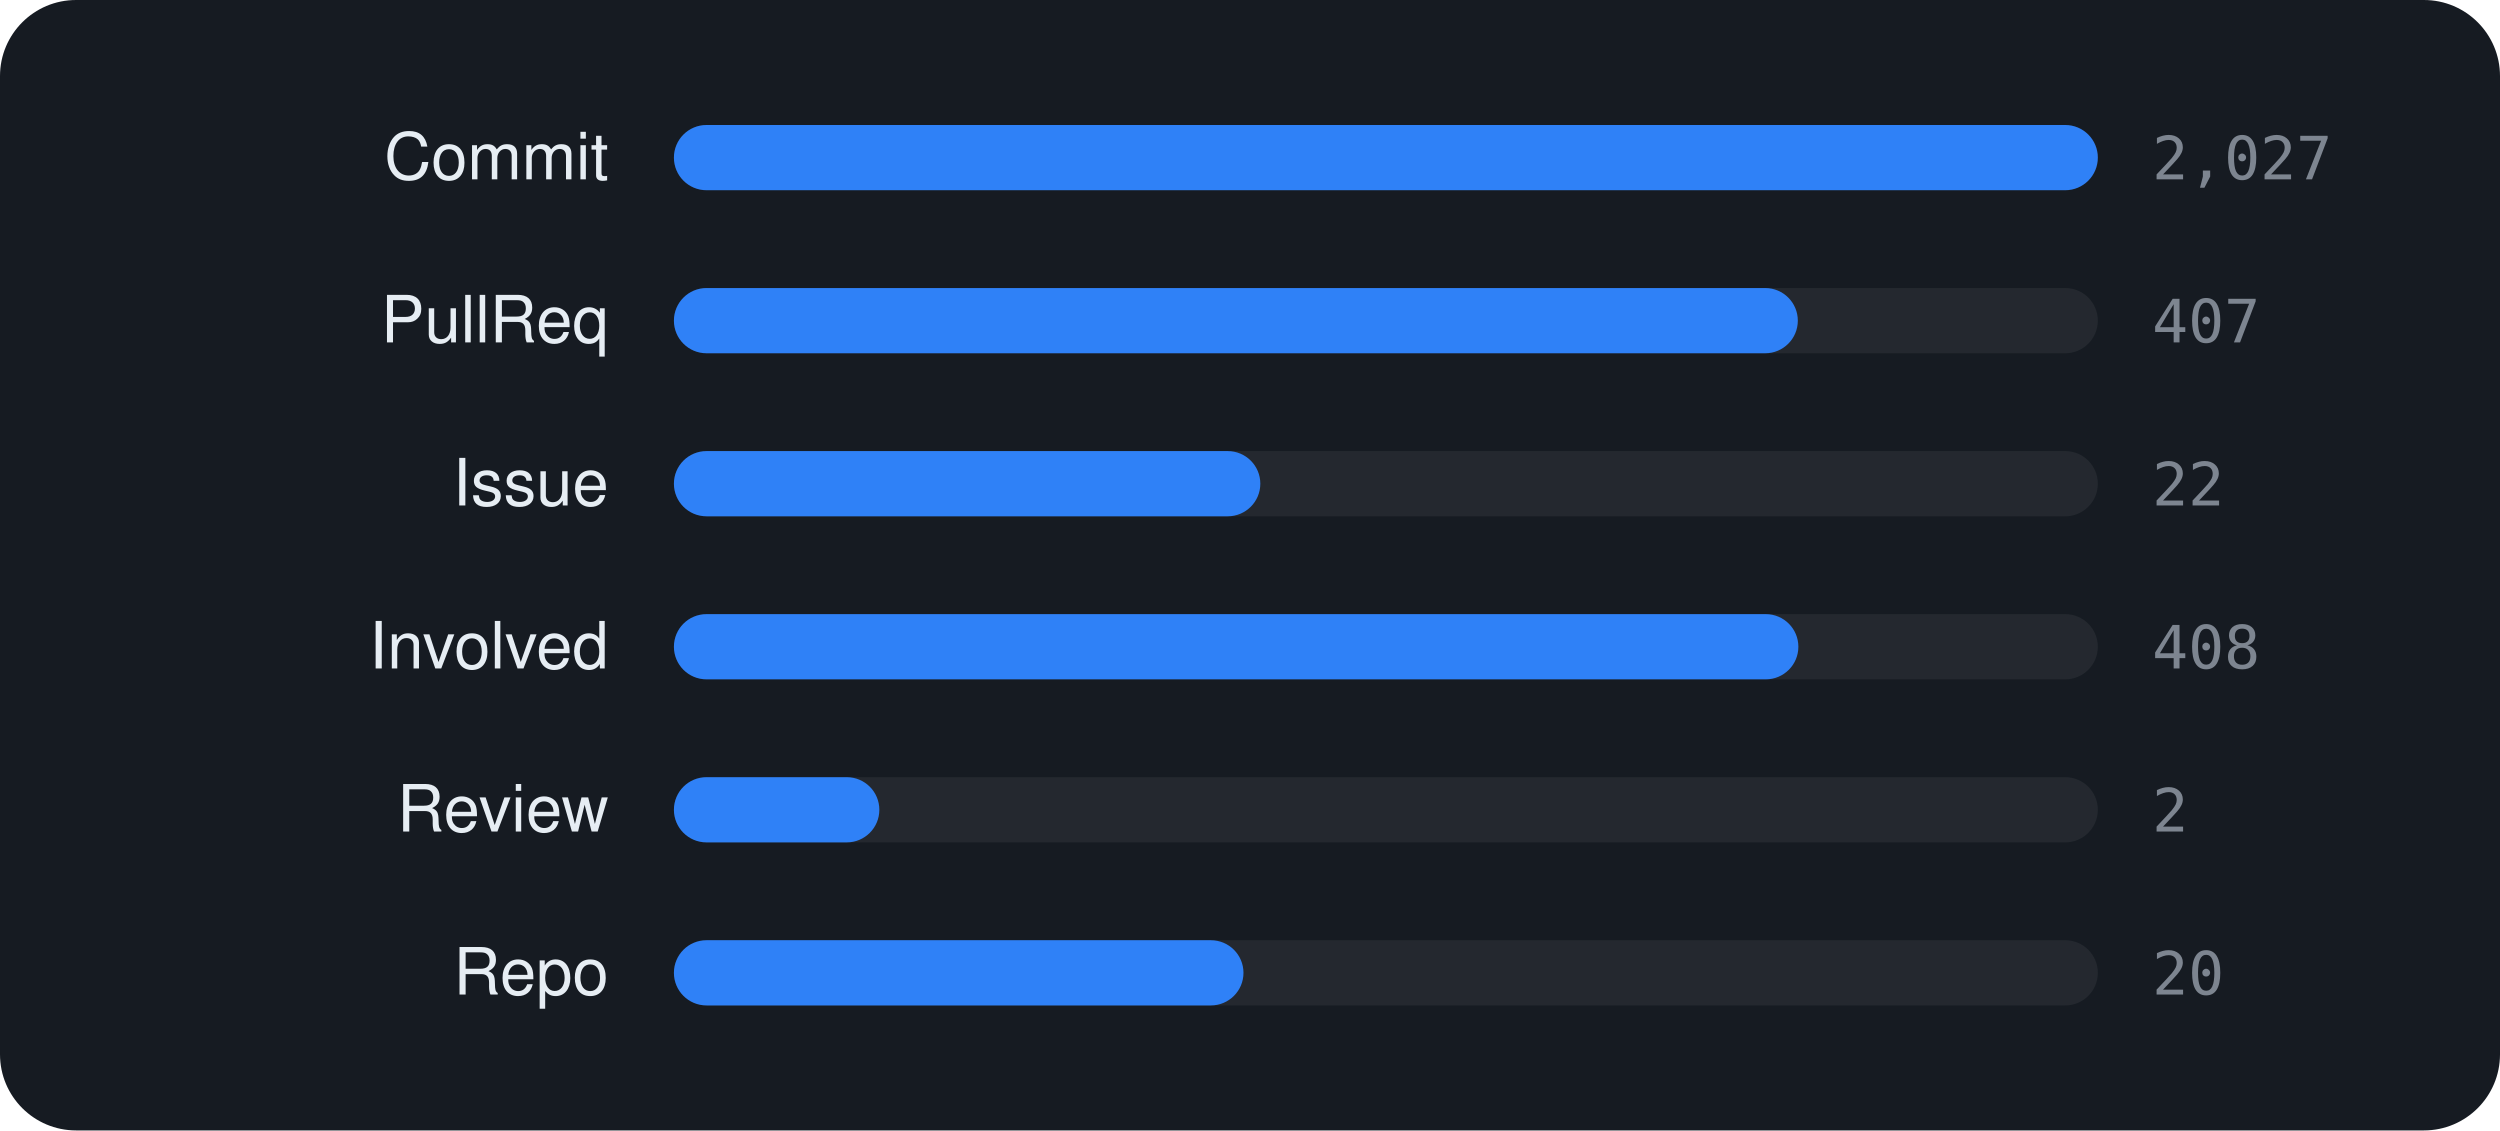
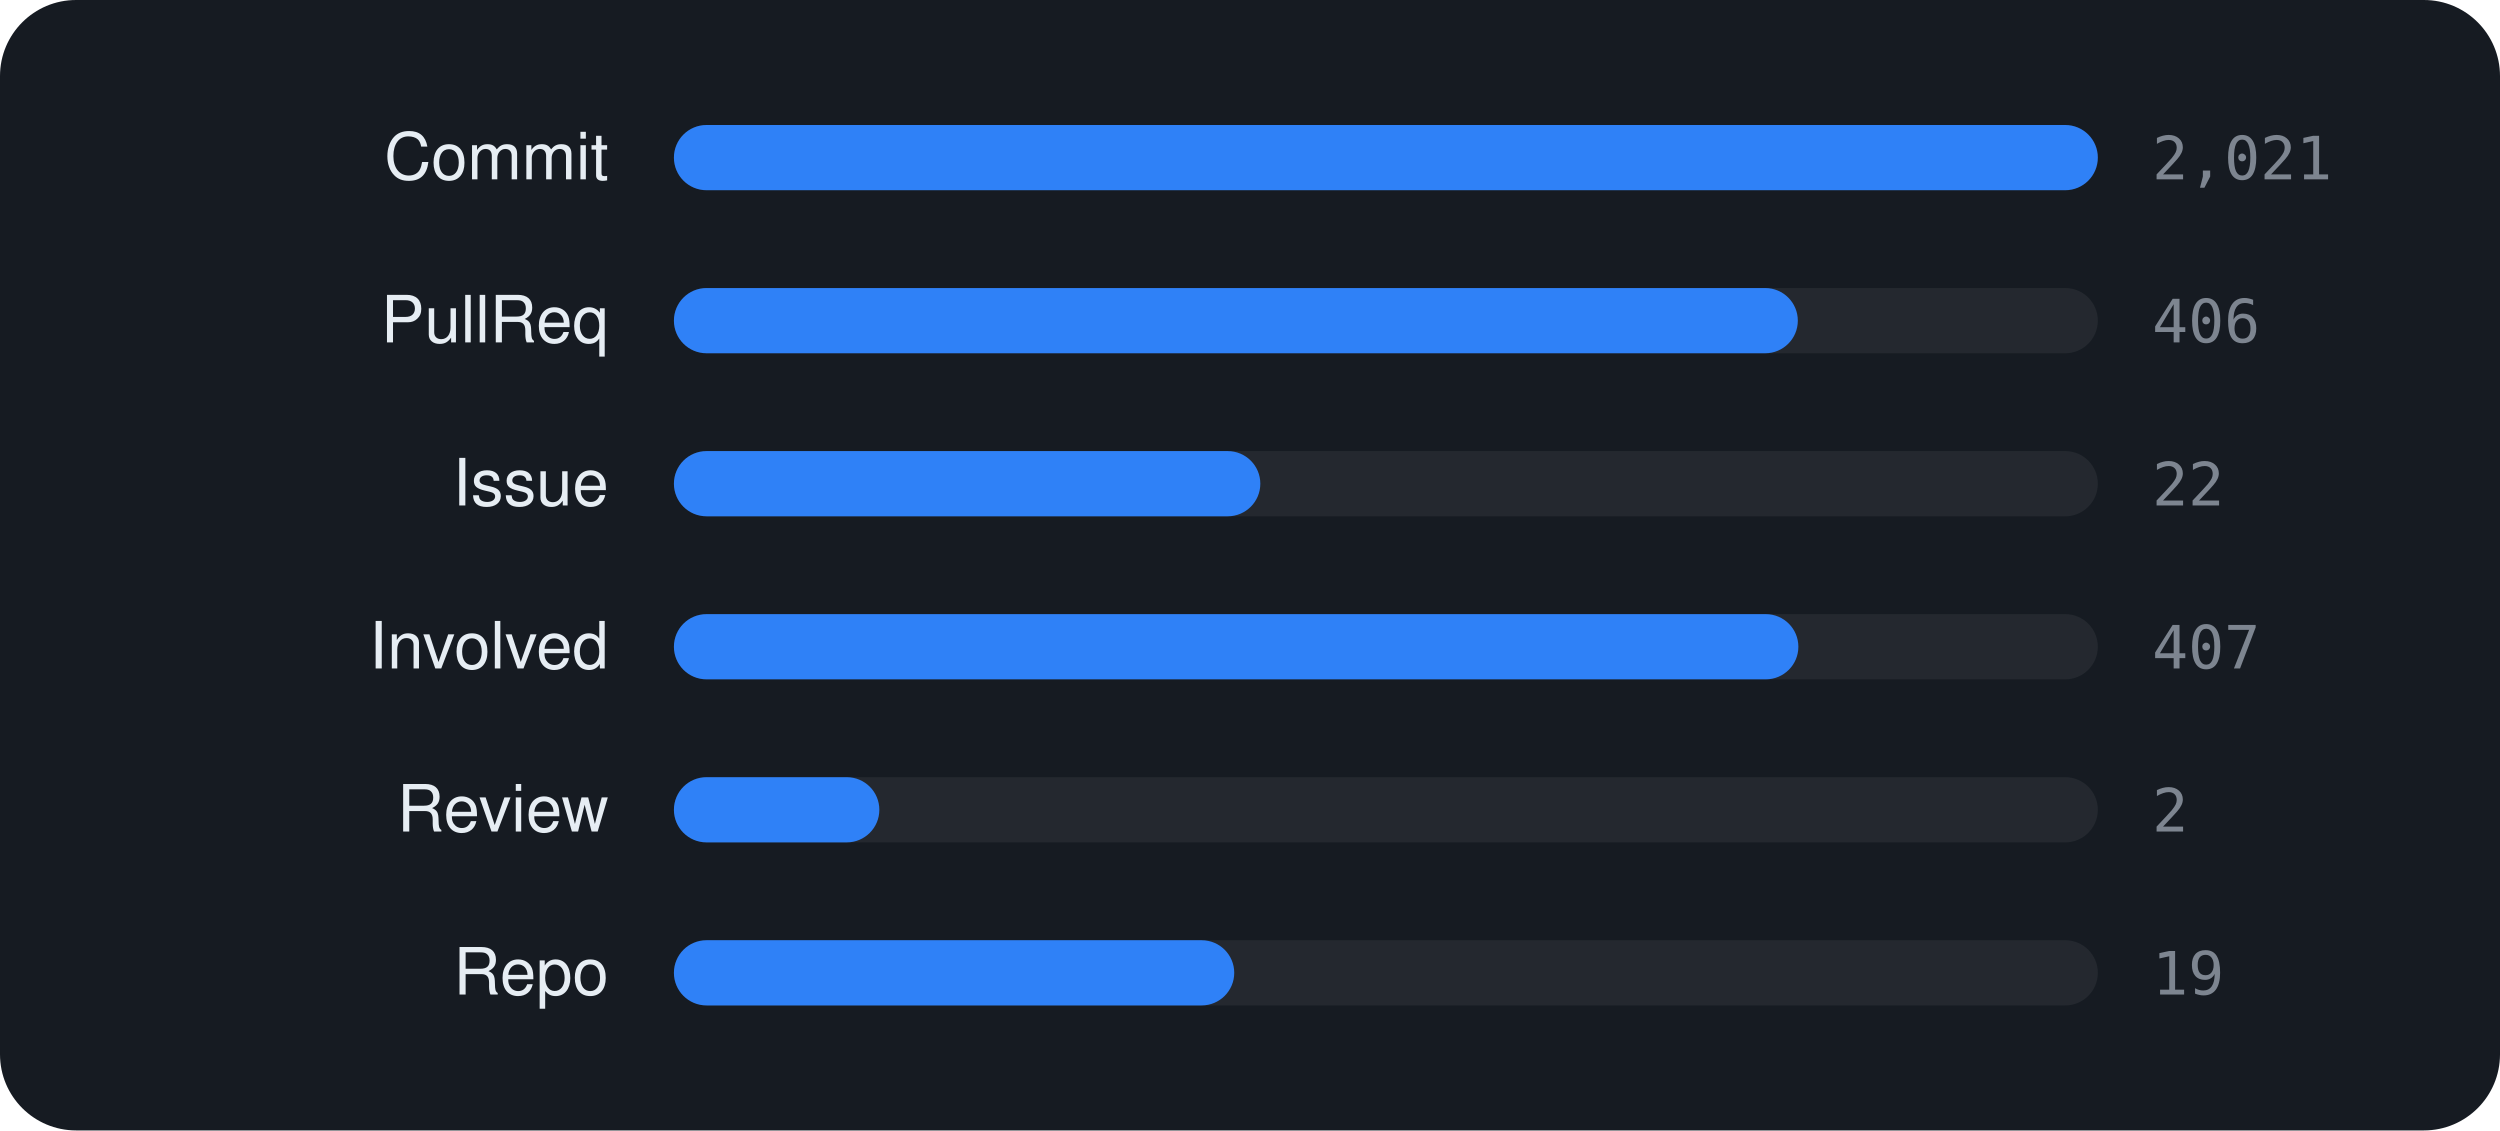
<svg xmlns="http://www.w3.org/2000/svg" viewBox="0 0 460 208" width="460" height="208" font-family="-apple-system,BlinkMacSystemFont,'Segoe UI',Helvetica,Arial,sans-serif">
  <rect width="460" height="208" rx="14" fill="#161b22" />
  <text x="112" y="33" text-anchor="end" font-size="12" fill="#e6edf3">Commit</text>
  <rect x="124" y="23" width="262" height="12" rx="6" fill="rgba(255,255,255,0.06)" />
  <rect x="124" y="23" width="262.0" height="12" rx="6" fill="#2f81f7" />
-   <text x="396" y="33" font-size="11" font-family="monospace" fill="#7d8590">2,027</text>
+   <text x="396" y="33" font-size="11" font-family="monospace" fill="#7d8590">2,021</text>
  <text x="112" y="63" text-anchor="end" font-size="12" fill="#e6edf3">PullReq</text>
  <rect x="124" y="53" width="262" height="12" rx="6" fill="rgba(255,255,255,0.06)" />
  <rect x="124" y="53" width="206.8" height="12" rx="6" fill="#2f81f7" />
-   <text x="396" y="63" font-size="11" font-family="monospace" fill="#7d8590">407</text>
+   <text x="396" y="63" font-size="11" font-family="monospace" fill="#7d8590">406</text>
  <text x="112" y="93" text-anchor="end" font-size="12" fill="#e6edf3">Issue</text>
  <rect x="124" y="83" width="262" height="12" rx="6" fill="rgba(255,255,255,0.06)" />
  <rect x="124" y="83" width="107.9" height="12" rx="6" fill="#2f81f7" />
  <text x="396" y="93" font-size="11" font-family="monospace" fill="#7d8590">22</text>
  <text x="112" y="123" text-anchor="end" font-size="12" fill="#e6edf3">Involved</text>
  <rect x="124" y="113" width="262" height="12" rx="6" fill="rgba(255,255,255,0.06)" />
  <rect x="124" y="113" width="206.9" height="12" rx="6" fill="#2f81f7" />
-   <text x="396" y="123" font-size="11" font-family="monospace" fill="#7d8590">408</text>
+   <text x="396" y="123" font-size="11" font-family="monospace" fill="#7d8590">407</text>
  <text x="112" y="153" text-anchor="end" font-size="12" fill="#e6edf3">Review</text>
  <rect x="124" y="143" width="262" height="12" rx="6" fill="rgba(255,255,255,0.06)" />
  <rect x="124" y="143" width="37.8" height="12" rx="6" fill="#2f81f7" />
  <text x="396" y="153" font-size="11" font-family="monospace" fill="#7d8590">2</text>
  <text x="112" y="183" text-anchor="end" font-size="12" fill="#e6edf3">Repo</text>
  <rect x="124" y="173" width="262" height="12" rx="6" fill="rgba(255,255,255,0.06)" />
-   <rect x="124" y="173" width="104.8" height="12" rx="6" fill="#2f81f7" />
-   <text x="396" y="183" font-size="11" font-family="monospace" fill="#7d8590">20</text>
+   <rect x="124" y="173" width="103.1" height="12" rx="6" fill="#2f81f7" />
+   <text x="396" y="183" font-size="11" font-family="monospace" fill="#7d8590">19</text>
</svg>
